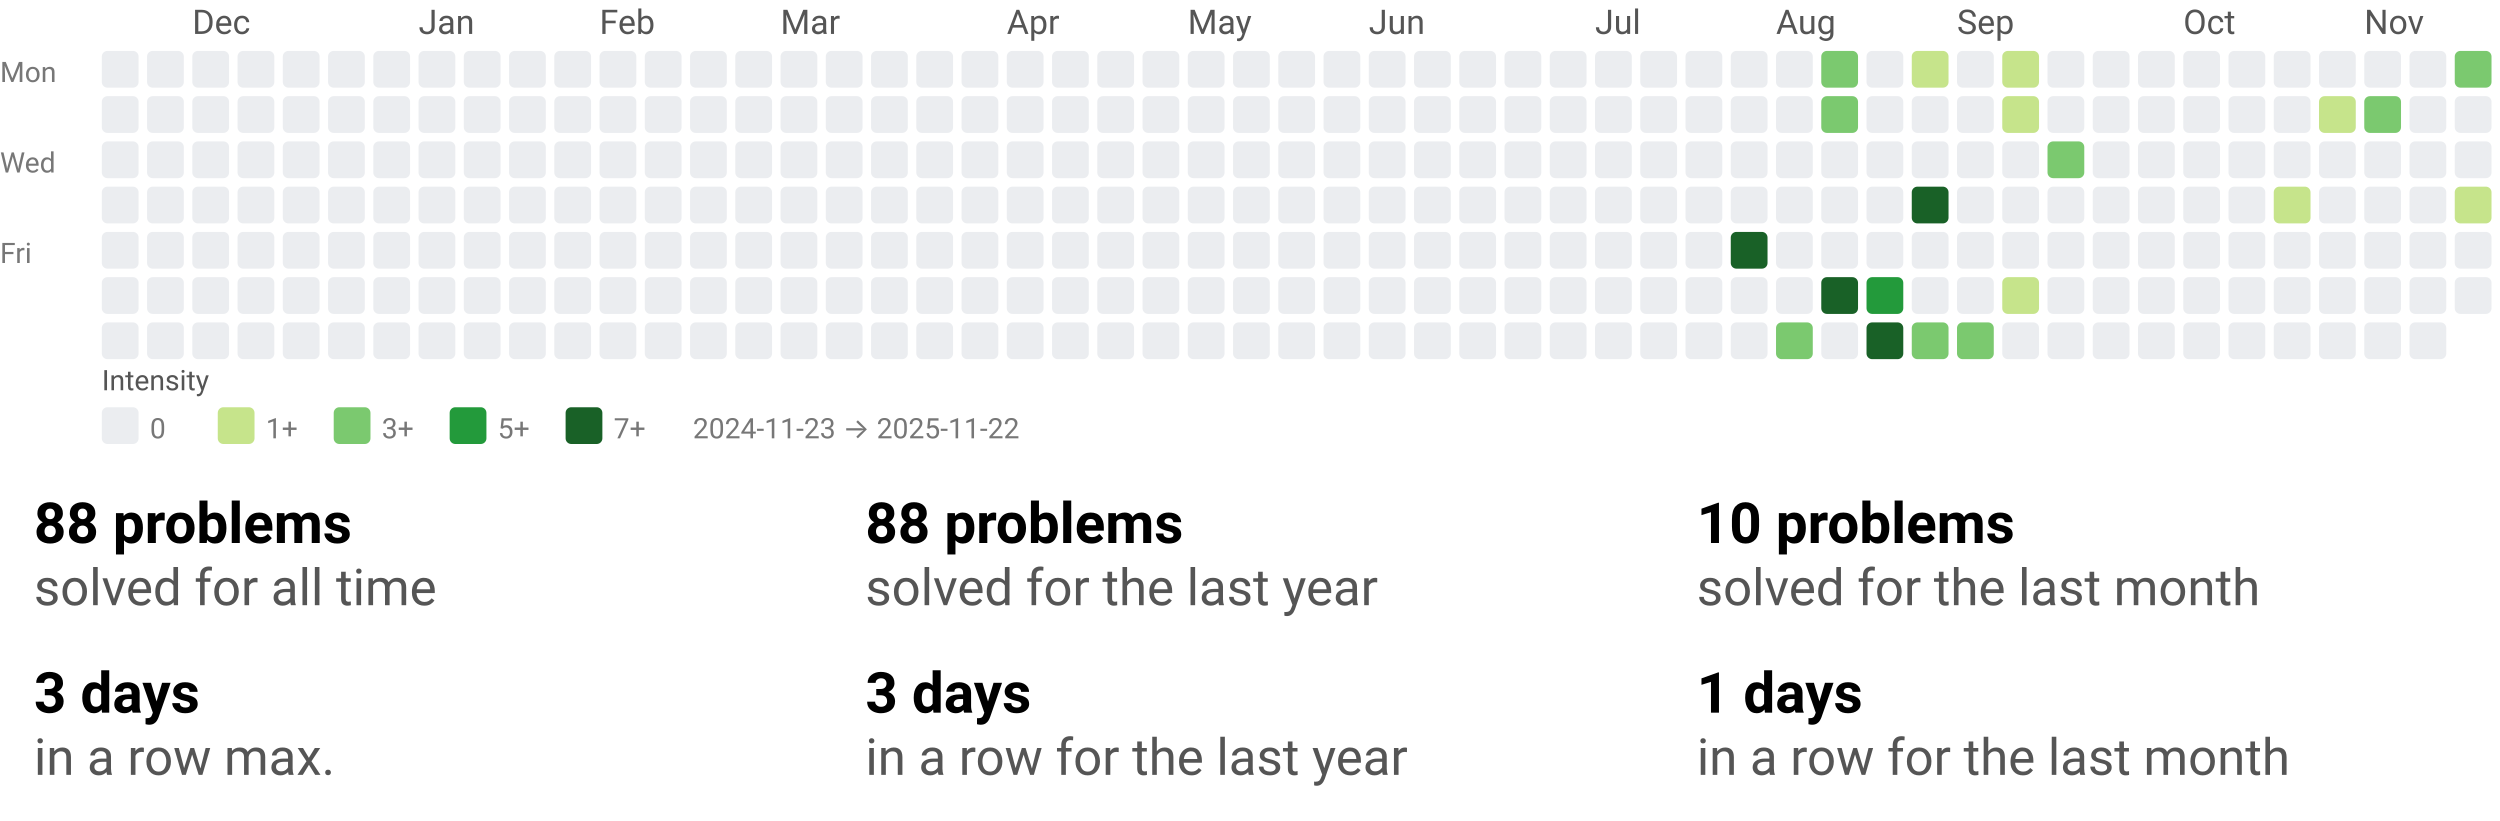
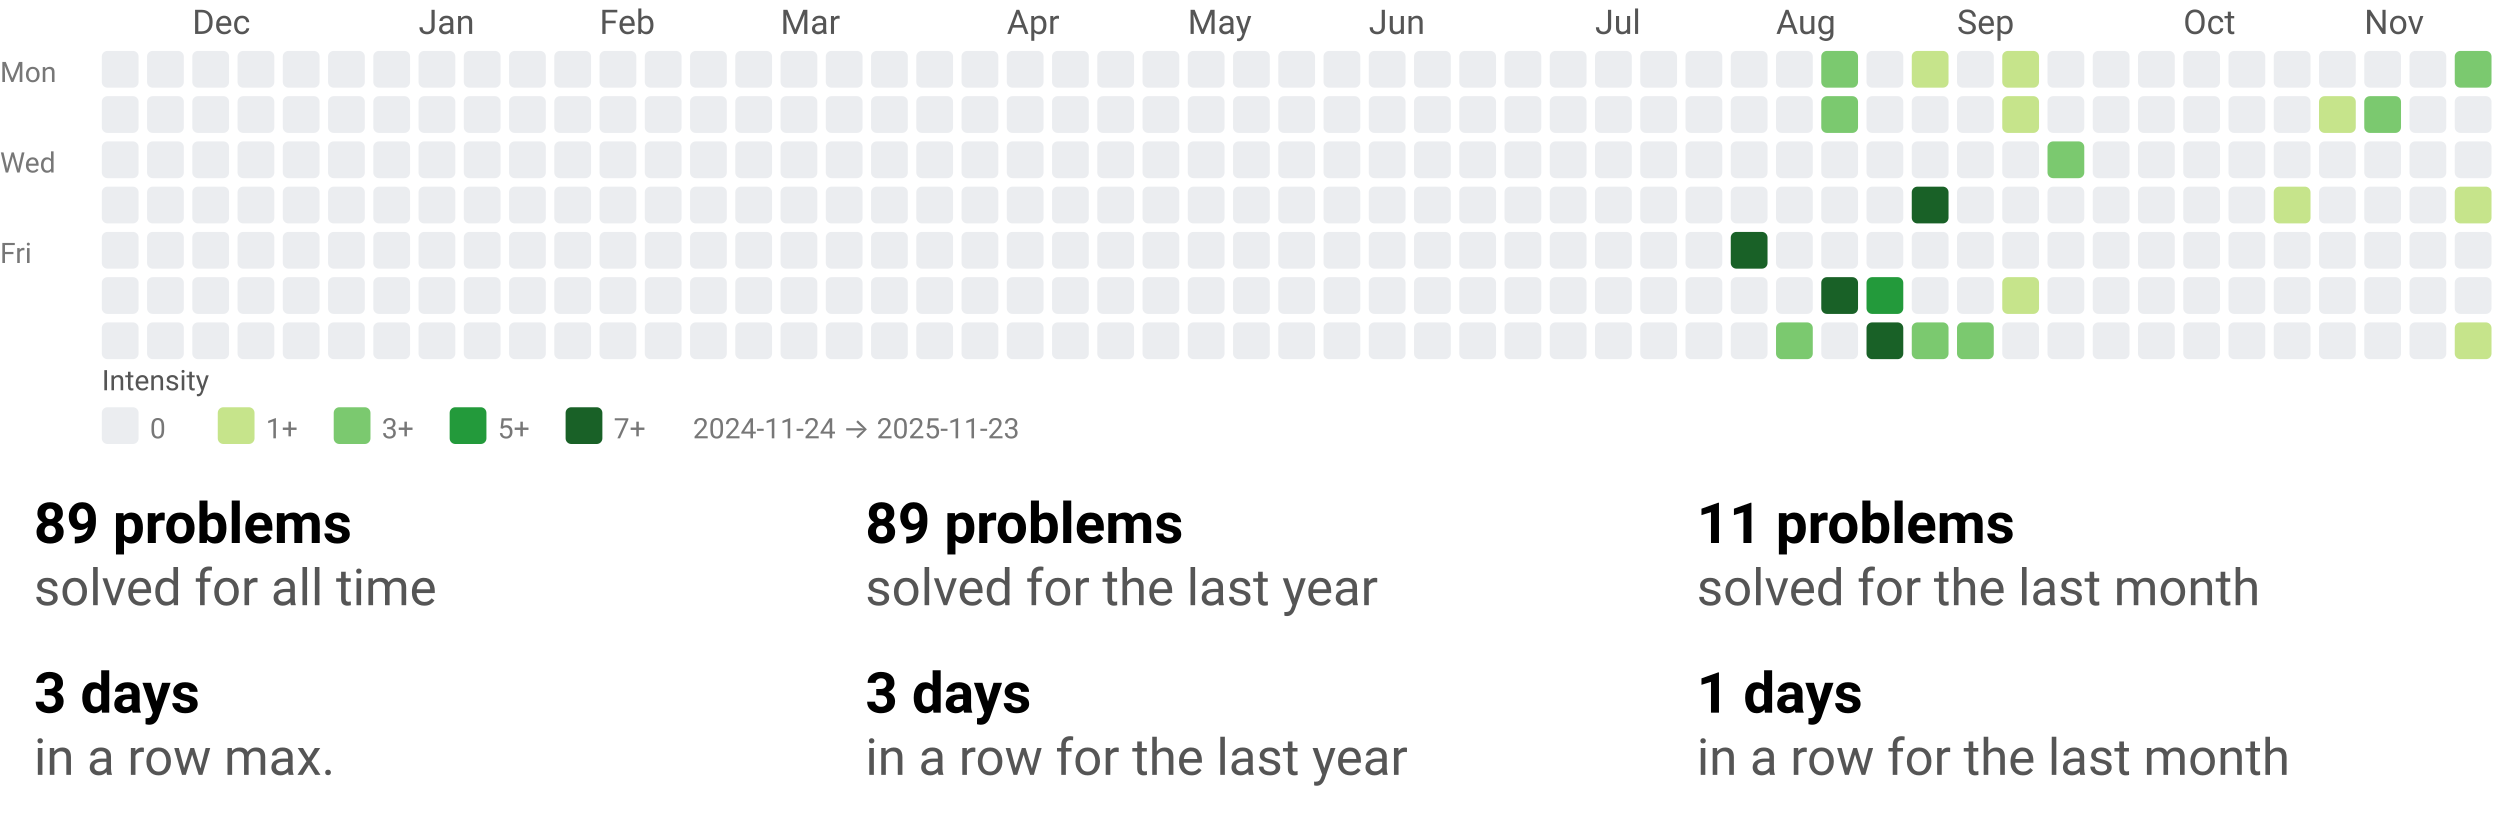
<svg xmlns="http://www.w3.org/2000/svg" width="884" height="290" viewBox="0 0 884 290" role="img" aria-labelledby="t d">
  <style>text{font-family:system-ui,-apple-system, Segoe UI, Roboto, Ubuntu, Cantarell, Noto Sans, sans-serif;}</style>
  <svg width="884" height="158" viewBox="0 0 884 158" role="img" aria-labelledby="title desc">
    <style>text{font-family:system-ui,-apple-system, Segoe UI, Roboto, Ubuntu, Cantarell, Noto Sans, sans-serif;}</style>
    <text x="68" y="12" fill="#555">Dec</text>
    <text x="148" y="12" fill="#555">Jan</text>
    <text x="212" y="12" fill="#555">Feb</text>
    <text x="276" y="12" fill="#555">Mar</text>
    <text x="356" y="12" fill="#555">Apr</text>
    <text x="420" y="12" fill="#555">May</text>
    <text x="484" y="12" fill="#555">Jun</text>
    <text x="564" y="12" fill="#555">Jul</text>
    <text x="628" y="12" fill="#555">Aug</text>
    <text x="692" y="12" fill="#555">Sep</text>
    <text x="772" y="12" fill="#555">Oct</text>
    <text x="836" y="12" fill="#555">Nov</text>
    <text x="0" y="29" font-size="10" fill="#777">Mon</text>
    <text x="0" y="61" font-size="10" fill="#777">Wed</text>
    <text x="0" y="93" font-size="10" fill="#777">Fri</text>
    <rect x="36" y="18" width="13" height="13" rx="2" ry="2" fill="#ebedf0" />
    <rect x="36" y="34" width="13" height="13" rx="2" ry="2" fill="#ebedf0" />
    <rect x="36" y="50" width="13" height="13" rx="2" ry="2" fill="#ebedf0" />
    <rect x="36" y="66" width="13" height="13" rx="2" ry="2" fill="#ebedf0" />
    <rect x="36" y="82" width="13" height="13" rx="2" ry="2" fill="#ebedf0" />
    <rect x="36" y="98" width="13" height="13" rx="2" ry="2" fill="#ebedf0" />
    <rect x="36" y="114" width="13" height="13" rx="2" ry="2" fill="#ebedf0" />
    <rect x="52" y="18" width="13" height="13" rx="2" ry="2" fill="#ebedf0" />
    <rect x="52" y="34" width="13" height="13" rx="2" ry="2" fill="#ebedf0" />
    <rect x="52" y="50" width="13" height="13" rx="2" ry="2" fill="#ebedf0" />
    <rect x="52" y="66" width="13" height="13" rx="2" ry="2" fill="#ebedf0" />
    <rect x="52" y="82" width="13" height="13" rx="2" ry="2" fill="#ebedf0" />
    <rect x="52" y="98" width="13" height="13" rx="2" ry="2" fill="#ebedf0" />
    <rect x="52" y="114" width="13" height="13" rx="2" ry="2" fill="#ebedf0" />
    <rect x="68" y="18" width="13" height="13" rx="2" ry="2" fill="#ebedf0" />
    <rect x="68" y="34" width="13" height="13" rx="2" ry="2" fill="#ebedf0" />
    <rect x="68" y="50" width="13" height="13" rx="2" ry="2" fill="#ebedf0" />
    <rect x="68" y="66" width="13" height="13" rx="2" ry="2" fill="#ebedf0" />
    <rect x="68" y="82" width="13" height="13" rx="2" ry="2" fill="#ebedf0" />
    <rect x="68" y="98" width="13" height="13" rx="2" ry="2" fill="#ebedf0" />
    <rect x="68" y="114" width="13" height="13" rx="2" ry="2" fill="#ebedf0" />
    <rect x="84" y="18" width="13" height="13" rx="2" ry="2" fill="#ebedf0" />
    <rect x="84" y="34" width="13" height="13" rx="2" ry="2" fill="#ebedf0" />
    <rect x="84" y="50" width="13" height="13" rx="2" ry="2" fill="#ebedf0" />
    <rect x="84" y="66" width="13" height="13" rx="2" ry="2" fill="#ebedf0" />
    <rect x="84" y="82" width="13" height="13" rx="2" ry="2" fill="#ebedf0" />
    <rect x="84" y="98" width="13" height="13" rx="2" ry="2" fill="#ebedf0" />
    <rect x="84" y="114" width="13" height="13" rx="2" ry="2" fill="#ebedf0" />
    <rect x="100" y="18" width="13" height="13" rx="2" ry="2" fill="#ebedf0" />
    <rect x="100" y="34" width="13" height="13" rx="2" ry="2" fill="#ebedf0" />
    <rect x="100" y="50" width="13" height="13" rx="2" ry="2" fill="#ebedf0" />
    <rect x="100" y="66" width="13" height="13" rx="2" ry="2" fill="#ebedf0" />
    <rect x="100" y="82" width="13" height="13" rx="2" ry="2" fill="#ebedf0" />
    <rect x="100" y="98" width="13" height="13" rx="2" ry="2" fill="#ebedf0" />
    <rect x="100" y="114" width="13" height="13" rx="2" ry="2" fill="#ebedf0" />
    <rect x="116" y="18" width="13" height="13" rx="2" ry="2" fill="#ebedf0" />
    <rect x="116" y="34" width="13" height="13" rx="2" ry="2" fill="#ebedf0" />
    <rect x="116" y="50" width="13" height="13" rx="2" ry="2" fill="#ebedf0" />
    <rect x="116" y="66" width="13" height="13" rx="2" ry="2" fill="#ebedf0" />
    <rect x="116" y="82" width="13" height="13" rx="2" ry="2" fill="#ebedf0" />
    <rect x="116" y="98" width="13" height="13" rx="2" ry="2" fill="#ebedf0" />
    <rect x="116" y="114" width="13" height="13" rx="2" ry="2" fill="#ebedf0" />
    <rect x="132" y="18" width="13" height="13" rx="2" ry="2" fill="#ebedf0" />
    <rect x="132" y="34" width="13" height="13" rx="2" ry="2" fill="#ebedf0" />
    <rect x="132" y="50" width="13" height="13" rx="2" ry="2" fill="#ebedf0" />
    <rect x="132" y="66" width="13" height="13" rx="2" ry="2" fill="#ebedf0" />
    <rect x="132" y="82" width="13" height="13" rx="2" ry="2" fill="#ebedf0" />
    <rect x="132" y="98" width="13" height="13" rx="2" ry="2" fill="#ebedf0" />
    <rect x="132" y="114" width="13" height="13" rx="2" ry="2" fill="#ebedf0" />
    <rect x="148" y="18" width="13" height="13" rx="2" ry="2" fill="#ebedf0" />
    <rect x="148" y="34" width="13" height="13" rx="2" ry="2" fill="#ebedf0" />
    <rect x="148" y="50" width="13" height="13" rx="2" ry="2" fill="#ebedf0" />
    <rect x="148" y="66" width="13" height="13" rx="2" ry="2" fill="#ebedf0" />
    <rect x="148" y="82" width="13" height="13" rx="2" ry="2" fill="#ebedf0" />
    <rect x="148" y="98" width="13" height="13" rx="2" ry="2" fill="#ebedf0" />
    <rect x="148" y="114" width="13" height="13" rx="2" ry="2" fill="#ebedf0" />
    <rect x="164" y="18" width="13" height="13" rx="2" ry="2" fill="#ebedf0" />
    <rect x="164" y="34" width="13" height="13" rx="2" ry="2" fill="#ebedf0" />
    <rect x="164" y="50" width="13" height="13" rx="2" ry="2" fill="#ebedf0" />
    <rect x="164" y="66" width="13" height="13" rx="2" ry="2" fill="#ebedf0" />
    <rect x="164" y="82" width="13" height="13" rx="2" ry="2" fill="#ebedf0" />
    <rect x="164" y="98" width="13" height="13" rx="2" ry="2" fill="#ebedf0" />
    <rect x="164" y="114" width="13" height="13" rx="2" ry="2" fill="#ebedf0" />
    <rect x="180" y="18" width="13" height="13" rx="2" ry="2" fill="#ebedf0" />
    <rect x="180" y="34" width="13" height="13" rx="2" ry="2" fill="#ebedf0" />
    <rect x="180" y="50" width="13" height="13" rx="2" ry="2" fill="#ebedf0" />
    <rect x="180" y="66" width="13" height="13" rx="2" ry="2" fill="#ebedf0" />
    <rect x="180" y="82" width="13" height="13" rx="2" ry="2" fill="#ebedf0" />
    <rect x="180" y="98" width="13" height="13" rx="2" ry="2" fill="#ebedf0" />
    <rect x="180" y="114" width="13" height="13" rx="2" ry="2" fill="#ebedf0" />
    <rect x="196" y="18" width="13" height="13" rx="2" ry="2" fill="#ebedf0" />
    <rect x="196" y="34" width="13" height="13" rx="2" ry="2" fill="#ebedf0" />
    <rect x="196" y="50" width="13" height="13" rx="2" ry="2" fill="#ebedf0" />
    <rect x="196" y="66" width="13" height="13" rx="2" ry="2" fill="#ebedf0" />
    <rect x="196" y="82" width="13" height="13" rx="2" ry="2" fill="#ebedf0" />
    <rect x="196" y="98" width="13" height="13" rx="2" ry="2" fill="#ebedf0" />
    <rect x="196" y="114" width="13" height="13" rx="2" ry="2" fill="#ebedf0" />
    <rect x="212" y="18" width="13" height="13" rx="2" ry="2" fill="#ebedf0" />
    <rect x="212" y="34" width="13" height="13" rx="2" ry="2" fill="#ebedf0" />
    <rect x="212" y="50" width="13" height="13" rx="2" ry="2" fill="#ebedf0" />
    <rect x="212" y="66" width="13" height="13" rx="2" ry="2" fill="#ebedf0" />
    <rect x="212" y="82" width="13" height="13" rx="2" ry="2" fill="#ebedf0" />
    <rect x="212" y="98" width="13" height="13" rx="2" ry="2" fill="#ebedf0" />
    <rect x="212" y="114" width="13" height="13" rx="2" ry="2" fill="#ebedf0" />
    <rect x="228" y="18" width="13" height="13" rx="2" ry="2" fill="#ebedf0" />
    <rect x="228" y="34" width="13" height="13" rx="2" ry="2" fill="#ebedf0" />
    <rect x="228" y="50" width="13" height="13" rx="2" ry="2" fill="#ebedf0" />
    <rect x="228" y="66" width="13" height="13" rx="2" ry="2" fill="#ebedf0" />
    <rect x="228" y="82" width="13" height="13" rx="2" ry="2" fill="#ebedf0" />
    <rect x="228" y="98" width="13" height="13" rx="2" ry="2" fill="#ebedf0" />
    <rect x="228" y="114" width="13" height="13" rx="2" ry="2" fill="#ebedf0" />
    <rect x="244" y="18" width="13" height="13" rx="2" ry="2" fill="#ebedf0" />
    <rect x="244" y="34" width="13" height="13" rx="2" ry="2" fill="#ebedf0" />
    <rect x="244" y="50" width="13" height="13" rx="2" ry="2" fill="#ebedf0" />
    <rect x="244" y="66" width="13" height="13" rx="2" ry="2" fill="#ebedf0" />
    <rect x="244" y="82" width="13" height="13" rx="2" ry="2" fill="#ebedf0" />
    <rect x="244" y="98" width="13" height="13" rx="2" ry="2" fill="#ebedf0" />
    <rect x="244" y="114" width="13" height="13" rx="2" ry="2" fill="#ebedf0" />
    <rect x="260" y="18" width="13" height="13" rx="2" ry="2" fill="#ebedf0" />
    <rect x="260" y="34" width="13" height="13" rx="2" ry="2" fill="#ebedf0" />
    <rect x="260" y="50" width="13" height="13" rx="2" ry="2" fill="#ebedf0" />
    <rect x="260" y="66" width="13" height="13" rx="2" ry="2" fill="#ebedf0" />
    <rect x="260" y="82" width="13" height="13" rx="2" ry="2" fill="#ebedf0" />
    <rect x="260" y="98" width="13" height="13" rx="2" ry="2" fill="#ebedf0" />
    <rect x="260" y="114" width="13" height="13" rx="2" ry="2" fill="#ebedf0" />
    <rect x="276" y="18" width="13" height="13" rx="2" ry="2" fill="#ebedf0" />
    <rect x="276" y="34" width="13" height="13" rx="2" ry="2" fill="#ebedf0" />
    <rect x="276" y="50" width="13" height="13" rx="2" ry="2" fill="#ebedf0" />
    <rect x="276" y="66" width="13" height="13" rx="2" ry="2" fill="#ebedf0" />
    <rect x="276" y="82" width="13" height="13" rx="2" ry="2" fill="#ebedf0" />
    <rect x="276" y="98" width="13" height="13" rx="2" ry="2" fill="#ebedf0" />
    <rect x="276" y="114" width="13" height="13" rx="2" ry="2" fill="#ebedf0" />
    <rect x="292" y="18" width="13" height="13" rx="2" ry="2" fill="#ebedf0" />
    <rect x="292" y="34" width="13" height="13" rx="2" ry="2" fill="#ebedf0" />
    <rect x="292" y="50" width="13" height="13" rx="2" ry="2" fill="#ebedf0" />
    <rect x="292" y="66" width="13" height="13" rx="2" ry="2" fill="#ebedf0" />
    <rect x="292" y="82" width="13" height="13" rx="2" ry="2" fill="#ebedf0" />
    <rect x="292" y="98" width="13" height="13" rx="2" ry="2" fill="#ebedf0" />
    <rect x="292" y="114" width="13" height="13" rx="2" ry="2" fill="#ebedf0" />
    <rect x="308" y="18" width="13" height="13" rx="2" ry="2" fill="#ebedf0" />
    <rect x="308" y="34" width="13" height="13" rx="2" ry="2" fill="#ebedf0" />
    <rect x="308" y="50" width="13" height="13" rx="2" ry="2" fill="#ebedf0" />
    <rect x="308" y="66" width="13" height="13" rx="2" ry="2" fill="#ebedf0" />
    <rect x="308" y="82" width="13" height="13" rx="2" ry="2" fill="#ebedf0" />
    <rect x="308" y="98" width="13" height="13" rx="2" ry="2" fill="#ebedf0" />
    <rect x="308" y="114" width="13" height="13" rx="2" ry="2" fill="#ebedf0" />
    <rect x="324" y="18" width="13" height="13" rx="2" ry="2" fill="#ebedf0" />
    <rect x="324" y="34" width="13" height="13" rx="2" ry="2" fill="#ebedf0" />
    <rect x="324" y="50" width="13" height="13" rx="2" ry="2" fill="#ebedf0" />
    <rect x="324" y="66" width="13" height="13" rx="2" ry="2" fill="#ebedf0" />
    <rect x="324" y="82" width="13" height="13" rx="2" ry="2" fill="#ebedf0" />
    <rect x="324" y="98" width="13" height="13" rx="2" ry="2" fill="#ebedf0" />
    <rect x="324" y="114" width="13" height="13" rx="2" ry="2" fill="#ebedf0" />
    <rect x="340" y="18" width="13" height="13" rx="2" ry="2" fill="#ebedf0" />
    <rect x="340" y="34" width="13" height="13" rx="2" ry="2" fill="#ebedf0" />
    <rect x="340" y="50" width="13" height="13" rx="2" ry="2" fill="#ebedf0" />
    <rect x="340" y="66" width="13" height="13" rx="2" ry="2" fill="#ebedf0" />
    <rect x="340" y="82" width="13" height="13" rx="2" ry="2" fill="#ebedf0" />
    <rect x="340" y="98" width="13" height="13" rx="2" ry="2" fill="#ebedf0" />
    <rect x="340" y="114" width="13" height="13" rx="2" ry="2" fill="#ebedf0" />
    <rect x="356" y="18" width="13" height="13" rx="2" ry="2" fill="#ebedf0" />
    <rect x="356" y="34" width="13" height="13" rx="2" ry="2" fill="#ebedf0" />
    <rect x="356" y="50" width="13" height="13" rx="2" ry="2" fill="#ebedf0" />
    <rect x="356" y="66" width="13" height="13" rx="2" ry="2" fill="#ebedf0" />
    <rect x="356" y="82" width="13" height="13" rx="2" ry="2" fill="#ebedf0" />
    <rect x="356" y="98" width="13" height="13" rx="2" ry="2" fill="#ebedf0" />
    <rect x="356" y="114" width="13" height="13" rx="2" ry="2" fill="#ebedf0" />
    <rect x="372" y="18" width="13" height="13" rx="2" ry="2" fill="#ebedf0" />
    <rect x="372" y="34" width="13" height="13" rx="2" ry="2" fill="#ebedf0" />
    <rect x="372" y="50" width="13" height="13" rx="2" ry="2" fill="#ebedf0" />
    <rect x="372" y="66" width="13" height="13" rx="2" ry="2" fill="#ebedf0" />
    <rect x="372" y="82" width="13" height="13" rx="2" ry="2" fill="#ebedf0" />
    <rect x="372" y="98" width="13" height="13" rx="2" ry="2" fill="#ebedf0" />
    <rect x="372" y="114" width="13" height="13" rx="2" ry="2" fill="#ebedf0" />
    <rect x="388" y="18" width="13" height="13" rx="2" ry="2" fill="#ebedf0" />
    <rect x="388" y="34" width="13" height="13" rx="2" ry="2" fill="#ebedf0" />
    <rect x="388" y="50" width="13" height="13" rx="2" ry="2" fill="#ebedf0" />
    <rect x="388" y="66" width="13" height="13" rx="2" ry="2" fill="#ebedf0" />
    <rect x="388" y="82" width="13" height="13" rx="2" ry="2" fill="#ebedf0" />
    <rect x="388" y="98" width="13" height="13" rx="2" ry="2" fill="#ebedf0" />
    <rect x="388" y="114" width="13" height="13" rx="2" ry="2" fill="#ebedf0" />
    <rect x="404" y="18" width="13" height="13" rx="2" ry="2" fill="#ebedf0" />
    <rect x="404" y="34" width="13" height="13" rx="2" ry="2" fill="#ebedf0" />
    <rect x="404" y="50" width="13" height="13" rx="2" ry="2" fill="#ebedf0" />
    <rect x="404" y="66" width="13" height="13" rx="2" ry="2" fill="#ebedf0" />
    <rect x="404" y="82" width="13" height="13" rx="2" ry="2" fill="#ebedf0" />
    <rect x="404" y="98" width="13" height="13" rx="2" ry="2" fill="#ebedf0" />
    <rect x="404" y="114" width="13" height="13" rx="2" ry="2" fill="#ebedf0" />
    <rect x="420" y="18" width="13" height="13" rx="2" ry="2" fill="#ebedf0" />
    <rect x="420" y="34" width="13" height="13" rx="2" ry="2" fill="#ebedf0" />
    <rect x="420" y="50" width="13" height="13" rx="2" ry="2" fill="#ebedf0" />
    <rect x="420" y="66" width="13" height="13" rx="2" ry="2" fill="#ebedf0" />
    <rect x="420" y="82" width="13" height="13" rx="2" ry="2" fill="#ebedf0" />
    <rect x="420" y="98" width="13" height="13" rx="2" ry="2" fill="#ebedf0" />
    <rect x="420" y="114" width="13" height="13" rx="2" ry="2" fill="#ebedf0" />
    <rect x="436" y="18" width="13" height="13" rx="2" ry="2" fill="#ebedf0" />
    <rect x="436" y="34" width="13" height="13" rx="2" ry="2" fill="#ebedf0" />
    <rect x="436" y="50" width="13" height="13" rx="2" ry="2" fill="#ebedf0" />
    <rect x="436" y="66" width="13" height="13" rx="2" ry="2" fill="#ebedf0" />
    <rect x="436" y="82" width="13" height="13" rx="2" ry="2" fill="#ebedf0" />
    <rect x="436" y="98" width="13" height="13" rx="2" ry="2" fill="#ebedf0" />
    <rect x="436" y="114" width="13" height="13" rx="2" ry="2" fill="#ebedf0" />
    <rect x="452" y="18" width="13" height="13" rx="2" ry="2" fill="#ebedf0" />
    <rect x="452" y="34" width="13" height="13" rx="2" ry="2" fill="#ebedf0" />
    <rect x="452" y="50" width="13" height="13" rx="2" ry="2" fill="#ebedf0" />
    <rect x="452" y="66" width="13" height="13" rx="2" ry="2" fill="#ebedf0" />
    <rect x="452" y="82" width="13" height="13" rx="2" ry="2" fill="#ebedf0" />
    <rect x="452" y="98" width="13" height="13" rx="2" ry="2" fill="#ebedf0" />
    <rect x="452" y="114" width="13" height="13" rx="2" ry="2" fill="#ebedf0" />
    <rect x="468" y="18" width="13" height="13" rx="2" ry="2" fill="#ebedf0" />
    <rect x="468" y="34" width="13" height="13" rx="2" ry="2" fill="#ebedf0" />
    <rect x="468" y="50" width="13" height="13" rx="2" ry="2" fill="#ebedf0" />
    <rect x="468" y="66" width="13" height="13" rx="2" ry="2" fill="#ebedf0" />
    <rect x="468" y="82" width="13" height="13" rx="2" ry="2" fill="#ebedf0" />
    <rect x="468" y="98" width="13" height="13" rx="2" ry="2" fill="#ebedf0" />
    <rect x="468" y="114" width="13" height="13" rx="2" ry="2" fill="#ebedf0" />
    <rect x="484" y="18" width="13" height="13" rx="2" ry="2" fill="#ebedf0" />
    <rect x="484" y="34" width="13" height="13" rx="2" ry="2" fill="#ebedf0" />
    <rect x="484" y="50" width="13" height="13" rx="2" ry="2" fill="#ebedf0" />
    <rect x="484" y="66" width="13" height="13" rx="2" ry="2" fill="#ebedf0" />
    <rect x="484" y="82" width="13" height="13" rx="2" ry="2" fill="#ebedf0" />
    <rect x="484" y="98" width="13" height="13" rx="2" ry="2" fill="#ebedf0" />
    <rect x="484" y="114" width="13" height="13" rx="2" ry="2" fill="#ebedf0" />
    <rect x="500" y="18" width="13" height="13" rx="2" ry="2" fill="#ebedf0" />
    <rect x="500" y="34" width="13" height="13" rx="2" ry="2" fill="#ebedf0" />
    <rect x="500" y="50" width="13" height="13" rx="2" ry="2" fill="#ebedf0" />
    <rect x="500" y="66" width="13" height="13" rx="2" ry="2" fill="#ebedf0" />
    <rect x="500" y="82" width="13" height="13" rx="2" ry="2" fill="#ebedf0" />
    <rect x="500" y="98" width="13" height="13" rx="2" ry="2" fill="#ebedf0" />
    <rect x="500" y="114" width="13" height="13" rx="2" ry="2" fill="#ebedf0" />
    <rect x="516" y="18" width="13" height="13" rx="2" ry="2" fill="#ebedf0" />
    <rect x="516" y="34" width="13" height="13" rx="2" ry="2" fill="#ebedf0" />
    <rect x="516" y="50" width="13" height="13" rx="2" ry="2" fill="#ebedf0" />
    <rect x="516" y="66" width="13" height="13" rx="2" ry="2" fill="#ebedf0" />
    <rect x="516" y="82" width="13" height="13" rx="2" ry="2" fill="#ebedf0" />
    <rect x="516" y="98" width="13" height="13" rx="2" ry="2" fill="#ebedf0" />
    <rect x="516" y="114" width="13" height="13" rx="2" ry="2" fill="#ebedf0" />
    <rect x="532" y="18" width="13" height="13" rx="2" ry="2" fill="#ebedf0" />
    <rect x="532" y="34" width="13" height="13" rx="2" ry="2" fill="#ebedf0" />
    <rect x="532" y="50" width="13" height="13" rx="2" ry="2" fill="#ebedf0" />
    <rect x="532" y="66" width="13" height="13" rx="2" ry="2" fill="#ebedf0" />
    <rect x="532" y="82" width="13" height="13" rx="2" ry="2" fill="#ebedf0" />
    <rect x="532" y="98" width="13" height="13" rx="2" ry="2" fill="#ebedf0" />
    <rect x="532" y="114" width="13" height="13" rx="2" ry="2" fill="#ebedf0" />
    <rect x="548" y="18" width="13" height="13" rx="2" ry="2" fill="#ebedf0" />
    <rect x="548" y="34" width="13" height="13" rx="2" ry="2" fill="#ebedf0" />
    <rect x="548" y="50" width="13" height="13" rx="2" ry="2" fill="#ebedf0" />
    <rect x="548" y="66" width="13" height="13" rx="2" ry="2" fill="#ebedf0" />
    <rect x="548" y="82" width="13" height="13" rx="2" ry="2" fill="#ebedf0" />
    <rect x="548" y="98" width="13" height="13" rx="2" ry="2" fill="#ebedf0" />
    <rect x="548" y="114" width="13" height="13" rx="2" ry="2" fill="#ebedf0" />
    <rect x="564" y="18" width="13" height="13" rx="2" ry="2" fill="#ebedf0" />
    <rect x="564" y="34" width="13" height="13" rx="2" ry="2" fill="#ebedf0" />
    <rect x="564" y="50" width="13" height="13" rx="2" ry="2" fill="#ebedf0" />
    <rect x="564" y="66" width="13" height="13" rx="2" ry="2" fill="#ebedf0" />
    <rect x="564" y="82" width="13" height="13" rx="2" ry="2" fill="#ebedf0" />
    <rect x="564" y="98" width="13" height="13" rx="2" ry="2" fill="#ebedf0" />
    <rect x="564" y="114" width="13" height="13" rx="2" ry="2" fill="#ebedf0" />
    <rect x="580" y="18" width="13" height="13" rx="2" ry="2" fill="#ebedf0" />
    <rect x="580" y="34" width="13" height="13" rx="2" ry="2" fill="#ebedf0" />
    <rect x="580" y="50" width="13" height="13" rx="2" ry="2" fill="#ebedf0" />
    <rect x="580" y="66" width="13" height="13" rx="2" ry="2" fill="#ebedf0" />
    <rect x="580" y="82" width="13" height="13" rx="2" ry="2" fill="#ebedf0" />
    <rect x="580" y="98" width="13" height="13" rx="2" ry="2" fill="#ebedf0" />
    <rect x="580" y="114" width="13" height="13" rx="2" ry="2" fill="#ebedf0" />
    <rect x="596" y="18" width="13" height="13" rx="2" ry="2" fill="#ebedf0" />
    <rect x="596" y="34" width="13" height="13" rx="2" ry="2" fill="#ebedf0" />
    <rect x="596" y="50" width="13" height="13" rx="2" ry="2" fill="#ebedf0" />
    <rect x="596" y="66" width="13" height="13" rx="2" ry="2" fill="#ebedf0" />
    <rect x="596" y="82" width="13" height="13" rx="2" ry="2" fill="#ebedf0" />
    <rect x="596" y="98" width="13" height="13" rx="2" ry="2" fill="#ebedf0" />
    <rect x="596" y="114" width="13" height="13" rx="2" ry="2" fill="#ebedf0" />
    <rect x="612" y="18" width="13" height="13" rx="2" ry="2" fill="#ebedf0" />
    <rect x="612" y="34" width="13" height="13" rx="2" ry="2" fill="#ebedf0" />
    <rect x="612" y="50" width="13" height="13" rx="2" ry="2" fill="#ebedf0" />
    <rect x="612" y="66" width="13" height="13" rx="2" ry="2" fill="#ebedf0" />
    <rect x="612" y="82" width="13" height="13" rx="2" ry="2" fill="#196127" />
    <rect x="612" y="98" width="13" height="13" rx="2" ry="2" fill="#ebedf0" />
    <rect x="612" y="114" width="13" height="13" rx="2" ry="2" fill="#ebedf0" />
    <rect x="628" y="18" width="13" height="13" rx="2" ry="2" fill="#ebedf0" />
    <rect x="628" y="34" width="13" height="13" rx="2" ry="2" fill="#ebedf0" />
    <rect x="628" y="50" width="13" height="13" rx="2" ry="2" fill="#ebedf0" />
    <rect x="628" y="66" width="13" height="13" rx="2" ry="2" fill="#ebedf0" />
    <rect x="628" y="82" width="13" height="13" rx="2" ry="2" fill="#ebedf0" />
    <rect x="628" y="98" width="13" height="13" rx="2" ry="2" fill="#ebedf0" />
    <rect x="628" y="114" width="13" height="13" rx="2" ry="2" fill="#7bc96f" />
    <rect x="644" y="18" width="13" height="13" rx="2" ry="2" fill="#7bc96f" />
    <rect x="644" y="34" width="13" height="13" rx="2" ry="2" fill="#7bc96f" />
    <rect x="644" y="50" width="13" height="13" rx="2" ry="2" fill="#ebedf0" />
    <rect x="644" y="66" width="13" height="13" rx="2" ry="2" fill="#ebedf0" />
    <rect x="644" y="82" width="13" height="13" rx="2" ry="2" fill="#ebedf0" />
    <rect x="644" y="98" width="13" height="13" rx="2" ry="2" fill="#196127" />
    <rect x="644" y="114" width="13" height="13" rx="2" ry="2" fill="#ebedf0" />
    <rect x="660" y="18" width="13" height="13" rx="2" ry="2" fill="#ebedf0" />
    <rect x="660" y="34" width="13" height="13" rx="2" ry="2" fill="#ebedf0" />
    <rect x="660" y="50" width="13" height="13" rx="2" ry="2" fill="#ebedf0" />
    <rect x="660" y="66" width="13" height="13" rx="2" ry="2" fill="#ebedf0" />
    <rect x="660" y="82" width="13" height="13" rx="2" ry="2" fill="#ebedf0" />
    <rect x="660" y="98" width="13" height="13" rx="2" ry="2" fill="#239a3b" />
    <rect x="660" y="114" width="13" height="13" rx="2" ry="2" fill="#196127" />
    <rect x="676" y="18" width="13" height="13" rx="2" ry="2" fill="#c6e48b" />
    <rect x="676" y="34" width="13" height="13" rx="2" ry="2" fill="#ebedf0" />
    <rect x="676" y="50" width="13" height="13" rx="2" ry="2" fill="#ebedf0" />
    <rect x="676" y="66" width="13" height="13" rx="2" ry="2" fill="#196127" />
    <rect x="676" y="82" width="13" height="13" rx="2" ry="2" fill="#ebedf0" />
    <rect x="676" y="98" width="13" height="13" rx="2" ry="2" fill="#ebedf0" />
    <rect x="676" y="114" width="13" height="13" rx="2" ry="2" fill="#7bc96f" />
    <rect x="692" y="18" width="13" height="13" rx="2" ry="2" fill="#ebedf0" />
    <rect x="692" y="34" width="13" height="13" rx="2" ry="2" fill="#ebedf0" />
    <rect x="692" y="50" width="13" height="13" rx="2" ry="2" fill="#ebedf0" />
    <rect x="692" y="66" width="13" height="13" rx="2" ry="2" fill="#ebedf0" />
    <rect x="692" y="82" width="13" height="13" rx="2" ry="2" fill="#ebedf0" />
    <rect x="692" y="98" width="13" height="13" rx="2" ry="2" fill="#ebedf0" />
    <rect x="692" y="114" width="13" height="13" rx="2" ry="2" fill="#7bc96f" />
    <rect x="708" y="18" width="13" height="13" rx="2" ry="2" fill="#c6e48b" />
    <rect x="708" y="34" width="13" height="13" rx="2" ry="2" fill="#c6e48b" />
    <rect x="708" y="50" width="13" height="13" rx="2" ry="2" fill="#ebedf0" />
    <rect x="708" y="66" width="13" height="13" rx="2" ry="2" fill="#ebedf0" />
    <rect x="708" y="82" width="13" height="13" rx="2" ry="2" fill="#ebedf0" />
    <rect x="708" y="98" width="13" height="13" rx="2" ry="2" fill="#c6e48b" />
    <rect x="708" y="114" width="13" height="13" rx="2" ry="2" fill="#ebedf0" />
    <rect x="724" y="18" width="13" height="13" rx="2" ry="2" fill="#ebedf0" />
    <rect x="724" y="34" width="13" height="13" rx="2" ry="2" fill="#ebedf0" />
    <rect x="724" y="50" width="13" height="13" rx="2" ry="2" fill="#7bc96f" />
    <rect x="724" y="66" width="13" height="13" rx="2" ry="2" fill="#ebedf0" />
    <rect x="724" y="82" width="13" height="13" rx="2" ry="2" fill="#ebedf0" />
    <rect x="724" y="98" width="13" height="13" rx="2" ry="2" fill="#ebedf0" />
    <rect x="724" y="114" width="13" height="13" rx="2" ry="2" fill="#ebedf0" />
    <rect x="740" y="18" width="13" height="13" rx="2" ry="2" fill="#ebedf0" />
    <rect x="740" y="34" width="13" height="13" rx="2" ry="2" fill="#ebedf0" />
    <rect x="740" y="50" width="13" height="13" rx="2" ry="2" fill="#ebedf0" />
    <rect x="740" y="66" width="13" height="13" rx="2" ry="2" fill="#ebedf0" />
    <rect x="740" y="82" width="13" height="13" rx="2" ry="2" fill="#ebedf0" />
    <rect x="740" y="98" width="13" height="13" rx="2" ry="2" fill="#ebedf0" />
    <rect x="740" y="114" width="13" height="13" rx="2" ry="2" fill="#ebedf0" />
    <rect x="756" y="18" width="13" height="13" rx="2" ry="2" fill="#ebedf0" />
    <rect x="756" y="34" width="13" height="13" rx="2" ry="2" fill="#ebedf0" />
    <rect x="756" y="50" width="13" height="13" rx="2" ry="2" fill="#ebedf0" />
    <rect x="756" y="66" width="13" height="13" rx="2" ry="2" fill="#ebedf0" />
    <rect x="756" y="82" width="13" height="13" rx="2" ry="2" fill="#ebedf0" />
    <rect x="756" y="98" width="13" height="13" rx="2" ry="2" fill="#ebedf0" />
    <rect x="756" y="114" width="13" height="13" rx="2" ry="2" fill="#ebedf0" />
    <rect x="772" y="18" width="13" height="13" rx="2" ry="2" fill="#ebedf0" />
    <rect x="772" y="34" width="13" height="13" rx="2" ry="2" fill="#ebedf0" />
    <rect x="772" y="50" width="13" height="13" rx="2" ry="2" fill="#ebedf0" />
    <rect x="772" y="66" width="13" height="13" rx="2" ry="2" fill="#ebedf0" />
    <rect x="772" y="82" width="13" height="13" rx="2" ry="2" fill="#ebedf0" />
    <rect x="772" y="98" width="13" height="13" rx="2" ry="2" fill="#ebedf0" />
    <rect x="772" y="114" width="13" height="13" rx="2" ry="2" fill="#ebedf0" />
    <rect x="788" y="18" width="13" height="13" rx="2" ry="2" fill="#ebedf0" />
    <rect x="788" y="34" width="13" height="13" rx="2" ry="2" fill="#ebedf0" />
    <rect x="788" y="50" width="13" height="13" rx="2" ry="2" fill="#ebedf0" />
    <rect x="788" y="66" width="13" height="13" rx="2" ry="2" fill="#ebedf0" />
    <rect x="788" y="82" width="13" height="13" rx="2" ry="2" fill="#ebedf0" />
    <rect x="788" y="98" width="13" height="13" rx="2" ry="2" fill="#ebedf0" />
    <rect x="788" y="114" width="13" height="13" rx="2" ry="2" fill="#ebedf0" />
    <rect x="804" y="18" width="13" height="13" rx="2" ry="2" fill="#ebedf0" />
    <rect x="804" y="34" width="13" height="13" rx="2" ry="2" fill="#ebedf0" />
    <rect x="804" y="50" width="13" height="13" rx="2" ry="2" fill="#ebedf0" />
    <rect x="804" y="66" width="13" height="13" rx="2" ry="2" fill="#c6e48b" />
    <rect x="804" y="82" width="13" height="13" rx="2" ry="2" fill="#ebedf0" />
    <rect x="804" y="98" width="13" height="13" rx="2" ry="2" fill="#ebedf0" />
    <rect x="804" y="114" width="13" height="13" rx="2" ry="2" fill="#ebedf0" />
    <rect x="820" y="18" width="13" height="13" rx="2" ry="2" fill="#ebedf0" />
    <rect x="820" y="34" width="13" height="13" rx="2" ry="2" fill="#c6e48b" />
    <rect x="820" y="50" width="13" height="13" rx="2" ry="2" fill="#ebedf0" />
    <rect x="820" y="66" width="13" height="13" rx="2" ry="2" fill="#ebedf0" />
    <rect x="820" y="82" width="13" height="13" rx="2" ry="2" fill="#ebedf0" />
    <rect x="820" y="98" width="13" height="13" rx="2" ry="2" fill="#ebedf0" />
    <rect x="820" y="114" width="13" height="13" rx="2" ry="2" fill="#ebedf0" />
    <rect x="836" y="18" width="13" height="13" rx="2" ry="2" fill="#ebedf0" />
    <rect x="836" y="34" width="13" height="13" rx="2" ry="2" fill="#7bc96f" />
    <rect x="836" y="50" width="13" height="13" rx="2" ry="2" fill="#ebedf0" />
    <rect x="836" y="66" width="13" height="13" rx="2" ry="2" fill="#ebedf0" />
    <rect x="836" y="82" width="13" height="13" rx="2" ry="2" fill="#ebedf0" />
    <rect x="836" y="98" width="13" height="13" rx="2" ry="2" fill="#ebedf0" />
    <rect x="836" y="114" width="13" height="13" rx="2" ry="2" fill="#ebedf0" />
    <rect x="852" y="18" width="13" height="13" rx="2" ry="2" fill="#ebedf0" />
    <rect x="852" y="34" width="13" height="13" rx="2" ry="2" fill="#ebedf0" />
    <rect x="852" y="50" width="13" height="13" rx="2" ry="2" fill="#ebedf0" />
    <rect x="852" y="66" width="13" height="13" rx="2" ry="2" fill="#ebedf0" />
    <rect x="852" y="82" width="13" height="13" rx="2" ry="2" fill="#ebedf0" />
    <rect x="852" y="98" width="13" height="13" rx="2" ry="2" fill="#ebedf0" />
    <rect x="852" y="114" width="13" height="13" rx="2" ry="2" fill="#ebedf0" />
    <rect x="868" y="18" width="13" height="13" rx="2" ry="2" fill="#7bc96f" />
    <rect x="868" y="34" width="13" height="13" rx="2" ry="2" fill="#ebedf0" />
    <rect x="868" y="50" width="13" height="13" rx="2" ry="2" fill="#ebedf0" />
    <rect x="868" y="66" width="13" height="13" rx="2" ry="2" fill="#c6e48b" />
    <rect x="868" y="82" width="13" height="13" rx="2" ry="2" fill="#ebedf0" />
    <rect x="868" y="98" width="13" height="13" rx="2" ry="2" fill="#ebedf0" />
+     <rect x="868" y="114" width="13" height="13" rx="2" ry="2" fill="#c6e48b" />
    <text x="36" y="138" font-size="10" fill="#555">Intensity</text>
    <g>
      <rect x="36" y="144" width="13" height="13" rx="2" ry="2" fill="#ebedf0" />
      <text x="53" y="155" font-size="10" fill="#777">0</text>
    </g>
    <g>
      <rect x="77" y="144" width="13" height="13" rx="2" ry="2" fill="#c6e48b" />
      <text x="94" y="155" font-size="10" fill="#777">1+</text>
    </g>
    <g>
      <rect x="118" y="144" width="13" height="13" rx="2" ry="2" fill="#7bc96f" />
      <text x="135" y="155" font-size="10" fill="#777">3+</text>
    </g>
    <g>
      <rect x="159" y="144" width="13" height="13" rx="2" ry="2" fill="#239a3b" />
      <text x="176" y="155" font-size="10" fill="#777">5+</text>
    </g>
    <g>
      <rect x="200" y="144" width="13" height="13" rx="2" ry="2" fill="#196127" />
      <text x="217" y="155" font-size="10" fill="#777">7+</text>
    </g>
-     <text x="245" y="155" font-size="10" fill="#777">2024-11-23 → 2025-11-22</text>
+     <text x="245" y="155" font-size="10" fill="#777">2024-11-24 → 2025-11-23</text>
  </svg>
-   <text x="12" y="192" font-size="20" font-weight="600">88 problems</text>
+   <text x="12" y="192" font-size="20" font-weight="600">89 problems</text>
  <text x="12" y="214" fill="#555" font-size="18">solved for all time</text>
-   <text x="306" y="192" font-size="20" font-weight="600">88 problems</text>
+   <text x="306" y="192" font-size="20" font-weight="600">89 problems</text>
  <text x="306" y="214" fill="#555" font-size="18">solved for the last year</text>
-   <text x="600" y="192" font-size="20" font-weight="600">10 problems</text>
+   <text x="600" y="192" font-size="20" font-weight="600">11 problems</text>
  <text x="600" y="214" fill="#555" font-size="18">solved for the last month</text>
  <text x="12" y="252" font-size="20" font-weight="600">3 days</text>
  <text x="12" y="274" fill="#555" font-size="18">in a row max.</text>
  <text x="306" y="252" font-size="20" font-weight="600">3 days</text>
  <text x="306" y="274" fill="#555" font-size="18">in a row for the last year</text>
  <text x="600" y="252" font-size="20" font-weight="600">1 days</text>
  <text x="600" y="274" fill="#555" font-size="18">in a row for the last month</text>
</svg>
